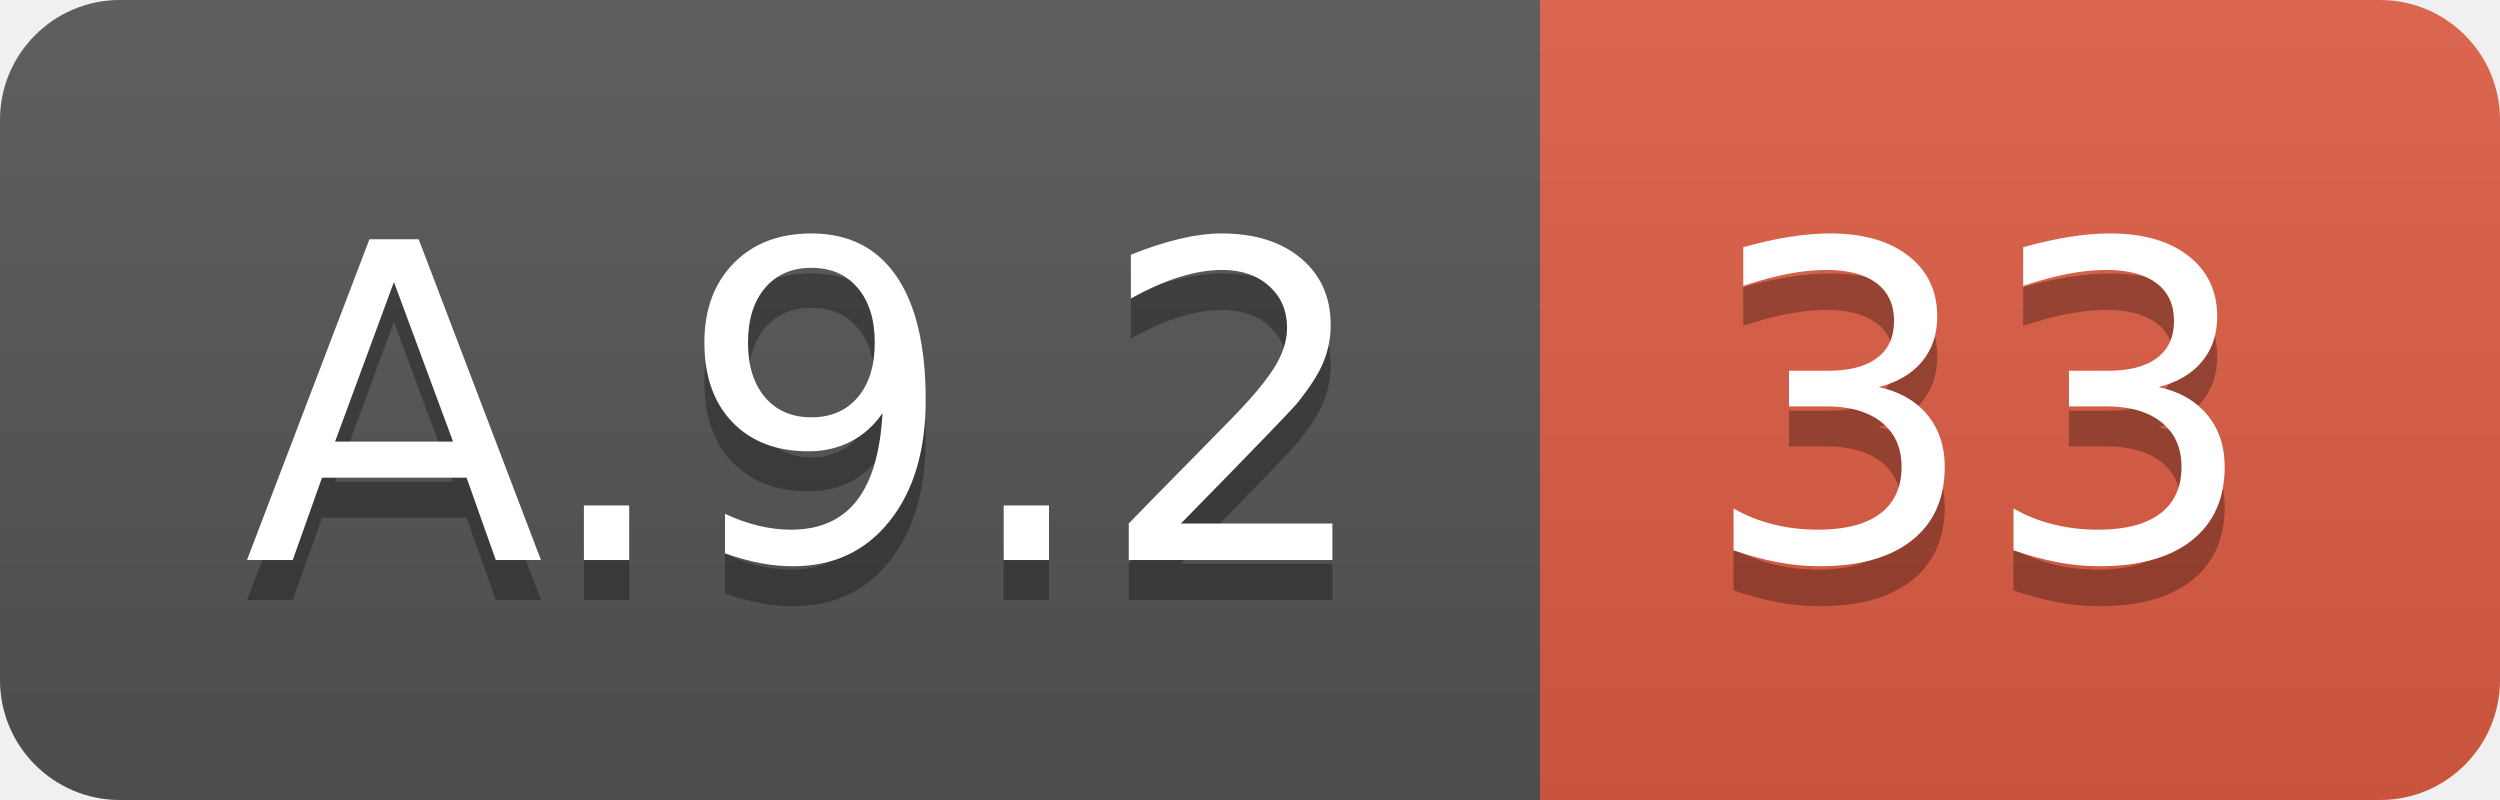
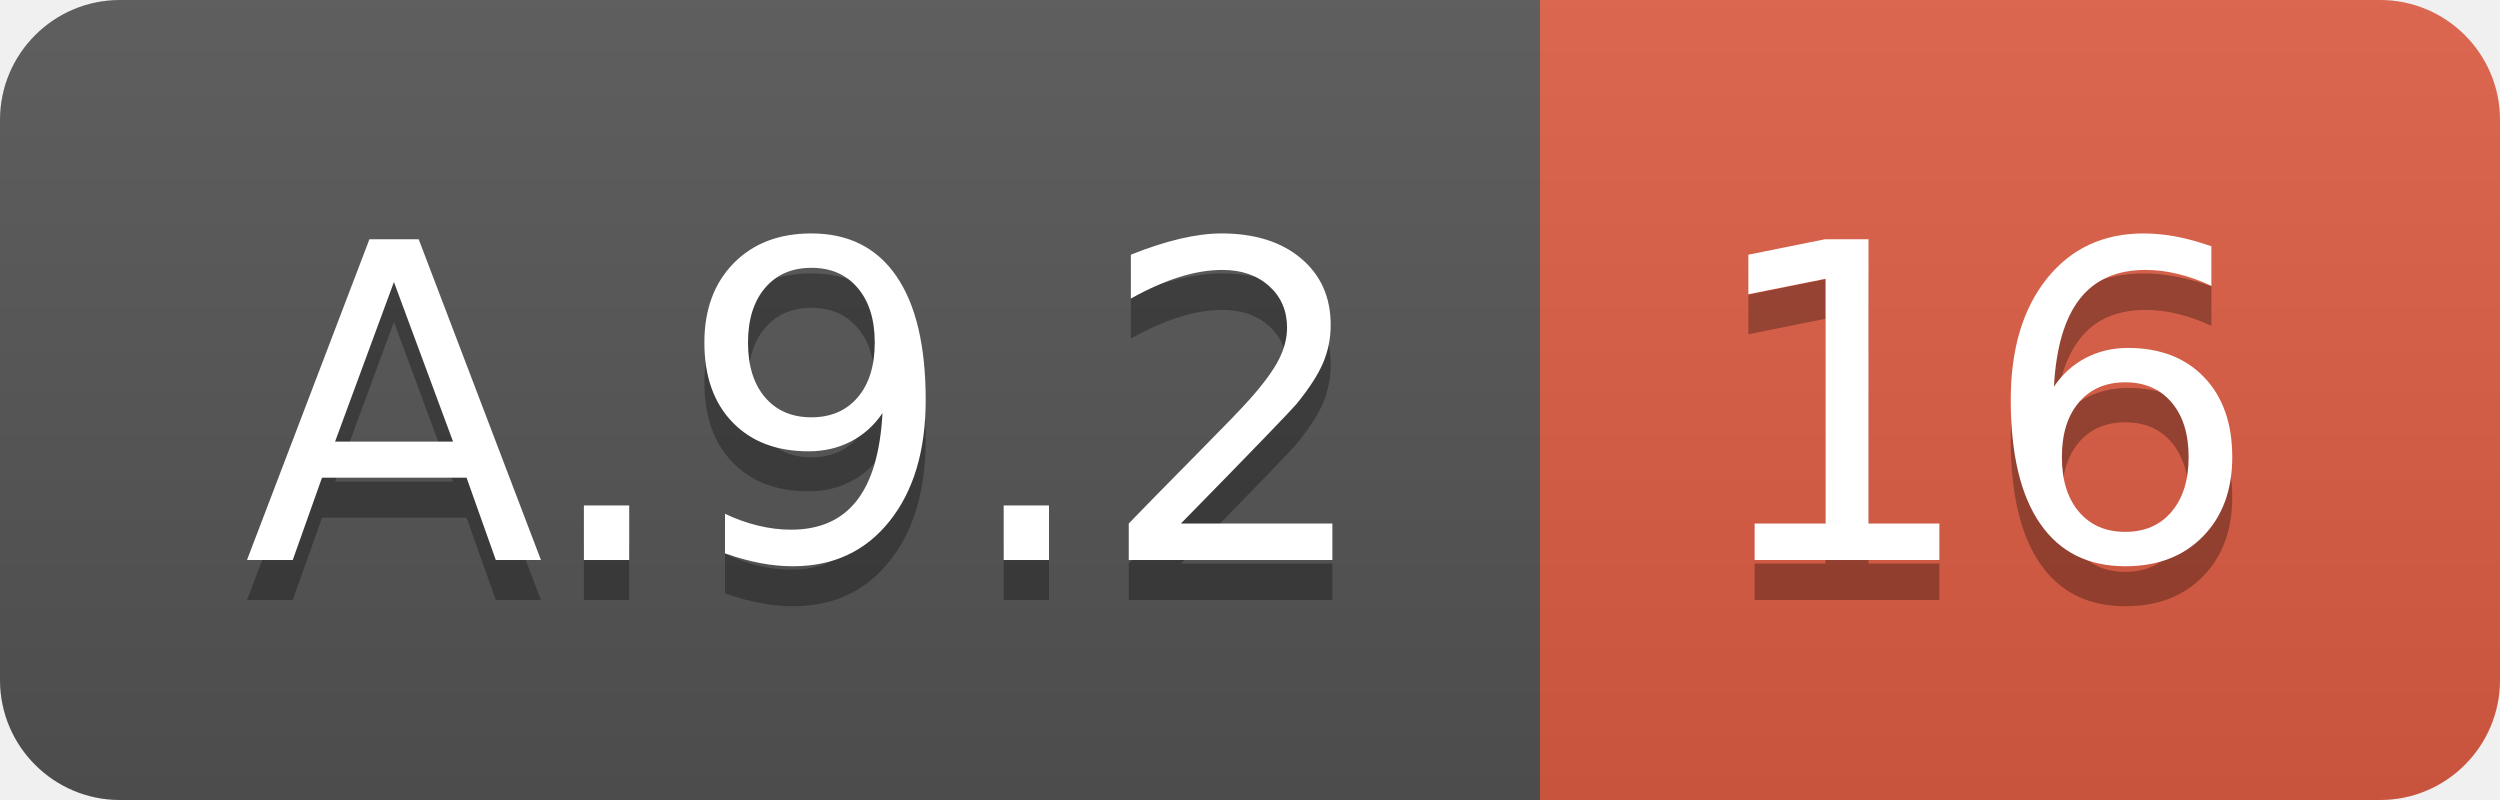
<svg xmlns="http://www.w3.org/2000/svg" width="62.5" height="20">
  <linearGradient id="smooth" x2="0" y2="100%">
    <stop offset="0" stop-color="#bbb" stop-opacity=".1" />
    <stop offset="1" stop-opacity=".1" />
  </linearGradient>
  <clipPath id="round">
    <rect width="62.5" height="20" rx="3" fill="#fff" />
  </clipPath>
  <g clip-path="url(#round)">
    <rect width="38.5" height="20" fill="#555" />
    <rect x="38.5" width="24.0" height="20" fill="#e05d44" />
    <rect width="62.5" height="20" fill="url(#smooth)" />
  </g>
  <g fill="#fff" text-anchor="middle" font-family="DejaVu Sans,Verdana,Geneva,sans-serif" font-size="110">
    <text x="202.5" y="150" fill="#010101" fill-opacity=".3" transform="scale(0.1)" textLength="285.0" lengthAdjust="spacing">A.9.2</text>
    <text x="202.5" y="140" transform="scale(0.1)" textLength="285.0" lengthAdjust="spacing">A.9.2</text>
-     <text x="495.0" y="150" fill="#010101" fill-opacity=".3" transform="scale(0.1)" textLength="140.0" lengthAdjust="spacing">33</text>
-     <text x="495.0" y="140" transform="scale(0.1)" textLength="140.0" lengthAdjust="spacing">33</text>
+     <text x="495.0" y="150" fill="#010101" fill-opacity=".3" transform="scale(0.1)" textLength="140.0" lengthAdjust="spacing">16</text>
+     <text x="495.0" y="140" transform="scale(0.1)" textLength="140.0" lengthAdjust="spacing">16</text>
  </g>
</svg>
